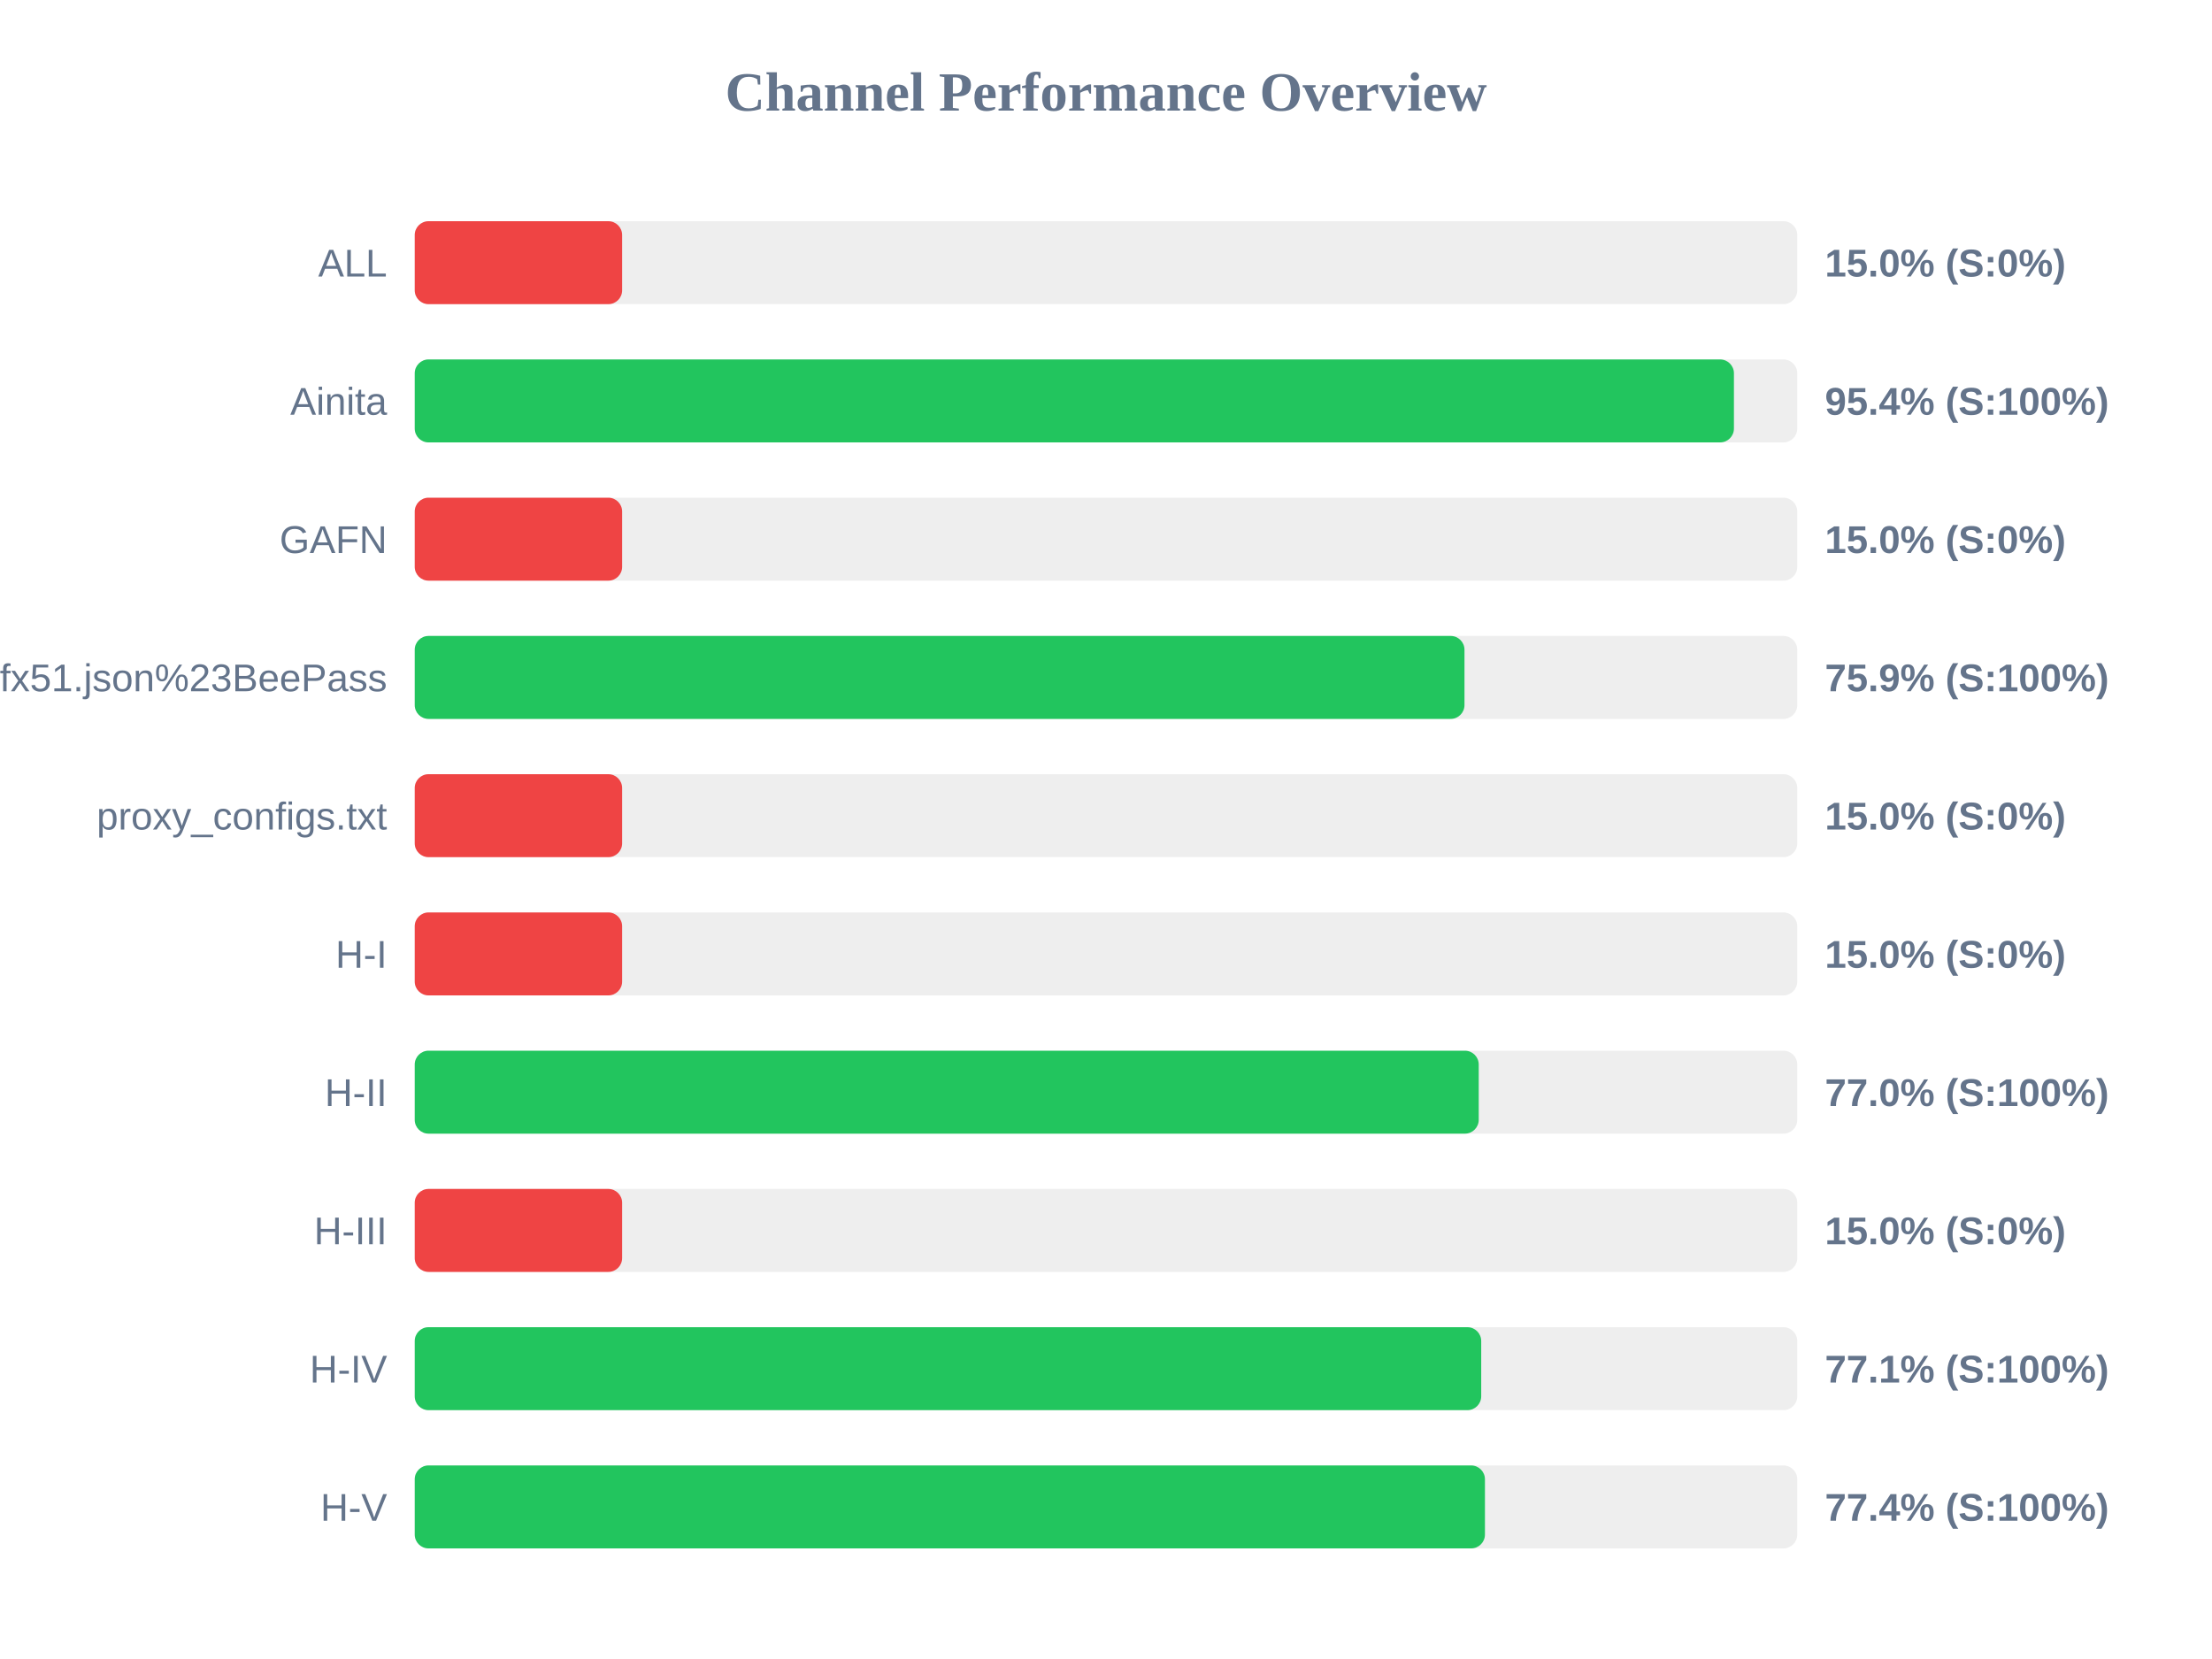
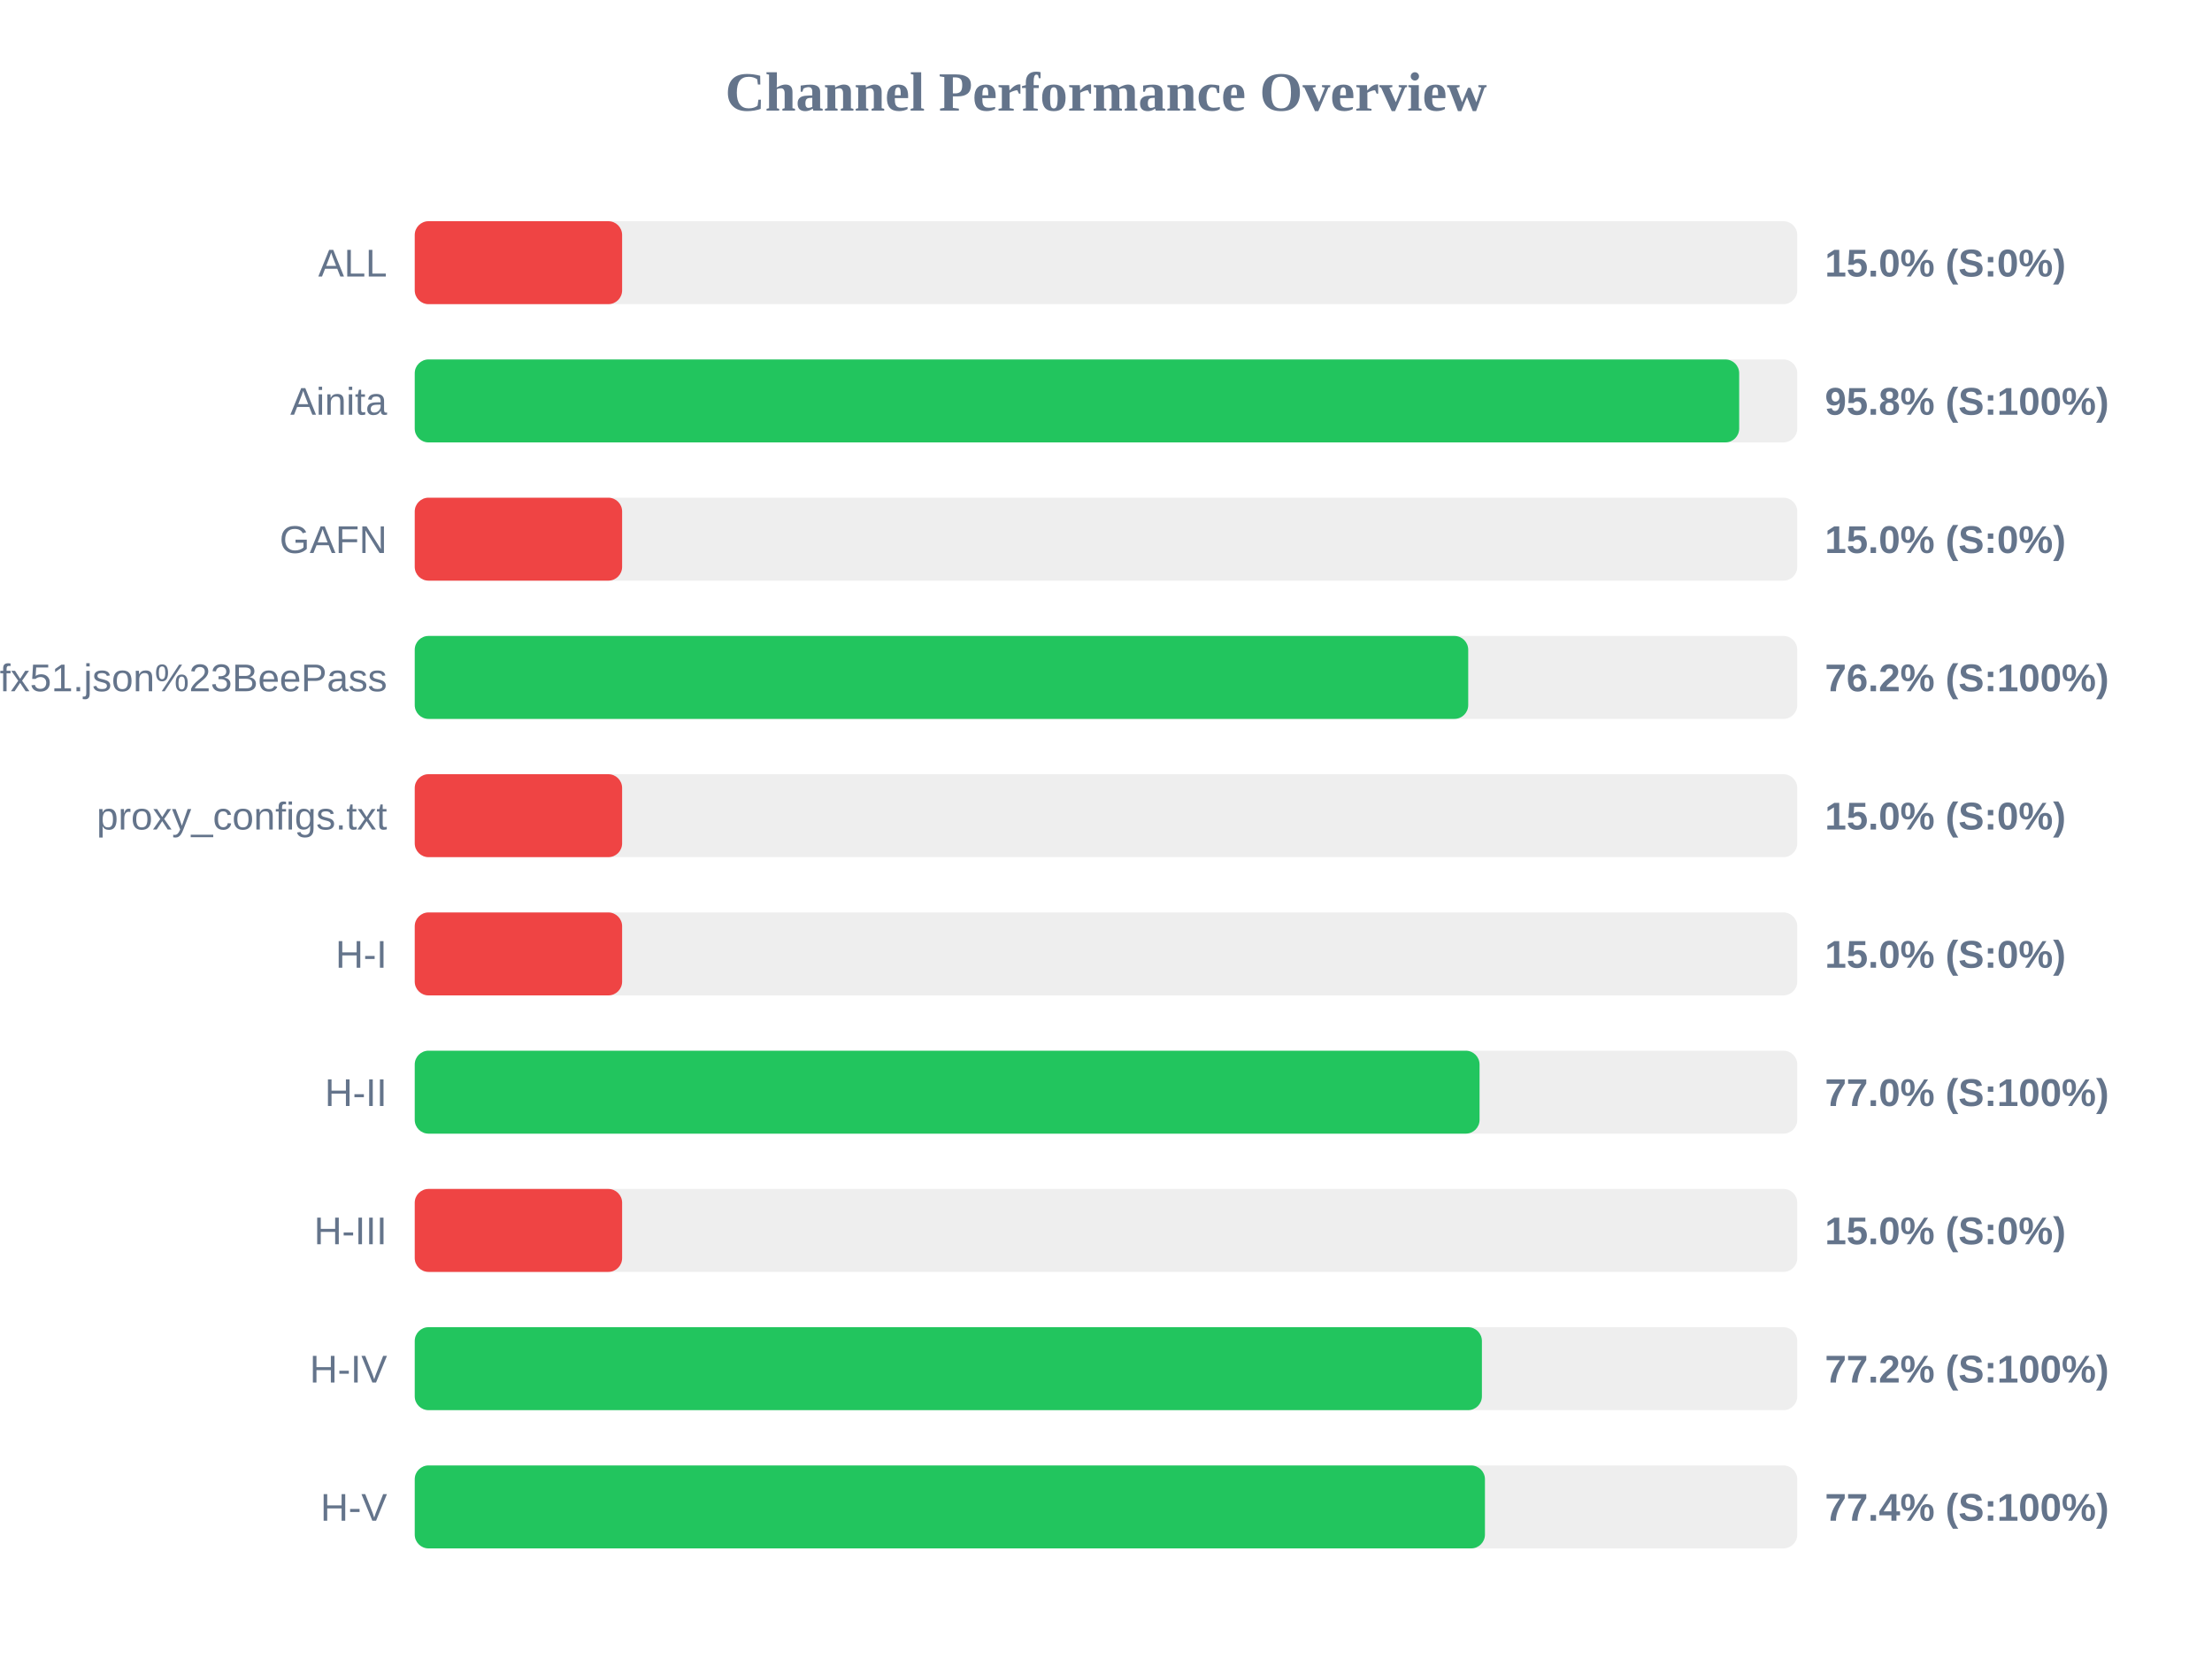
<svg xmlns="http://www.w3.org/2000/svg" width="800" height="600" version="1.1">
  <style>
        .row { font: 14px Arial; fill: #64748b; }
        .score { font: bold 14px Arial; fill: #64748b; }
    </style>
  <text x="400" y="40" text-anchor="middle" font-size="20px" font-weight="bold" fill="#64748b">Channel Performance Overview</text>
  <rect x="150" y="80" width="500" height="30" fill="#eee" rx="5" />
  <rect x="150" y="80" width="75.0" height="30" fill="#ef4444" rx="5" />
  <text x="140" y="100" text-anchor="end" class="row">ALL</text>
  <text x="660" y="100" text-anchor="start" class="score">15.0% (S:0%)</text>
  <rect x="150" y="130" width="500" height="30" fill="#eee" rx="5" />
-   <rect x="150" y="130" width="477.1" height="30" fill="#22c55e" rx="5" />
+   <rect x="150" y="130" width="479.0" height="30" fill="#22c55e" rx="5" />
  <text x="140" y="150" text-anchor="end" class="row">Ainita</text>
-   <text x="660" y="150" text-anchor="start" class="score">95.4% (S:100%)</text>
+   <text x="660" y="150" text-anchor="start" class="score">95.8% (S:100%)</text>
  <rect x="150" y="180" width="500" height="30" fill="#eee" rx="5" />
  <rect x="150" y="180" width="75.0" height="30" fill="#ef4444" rx="5" />
  <text x="140" y="200" text-anchor="end" class="row">GAFN</text>
  <text x="660" y="200" text-anchor="start" class="score">15.0% (S:0%)</text>
  <rect x="150" y="230" width="500" height="30" fill="#eee" rx="5" />
-   <rect x="150" y="230" width="379.65" height="30" fill="#22c55e" rx="5" />
+   <rect x="150" y="230" width="381.0" height="30" fill="#22c55e" rx="5" />
  <text x="140" y="250" text-anchor="end" class="row">sub?s=ssconf%3A%2F%2Fs3.amazonaws.com%2Fbeedynconprd%2Fzf38bv6oxi1nv3wfkpmxyfl8yj5fargza3foantoalu16vznl0ckxx7bgf1ufx51.json%23BeePass</text>
-   <text x="660" y="250" text-anchor="start" class="score">75.9% (S:100%)</text>
+   <text x="660" y="250" text-anchor="start" class="score">76.2% (S:100%)</text>
  <rect x="150" y="280" width="500" height="30" fill="#eee" rx="5" />
  <rect x="150" y="280" width="75.0" height="30" fill="#ef4444" rx="5" />
  <text x="140" y="300" text-anchor="end" class="row">proxy_configs.txt</text>
  <text x="660" y="300" text-anchor="start" class="score">15.0% (S:0%)</text>
  <rect x="150" y="330" width="500" height="30" fill="#eee" rx="5" />
  <rect x="150" y="330" width="75.0" height="30" fill="#ef4444" rx="5" />
  <text x="140" y="350" text-anchor="end" class="row">H-I</text>
  <text x="660" y="350" text-anchor="start" class="score">15.0% (S:0%)</text>
  <rect x="150" y="380" width="500" height="30" fill="#eee" rx="5" />
-   <rect x="150" y="380" width="384.8" height="30" fill="#22c55e" rx="5" />
+   <rect x="150" y="380" width="385.1" height="30" fill="#22c55e" rx="5" />
  <text x="140" y="400" text-anchor="end" class="row">H-II</text>
  <text x="660" y="400" text-anchor="start" class="score">77.0% (S:100%)</text>
  <rect x="150" y="430" width="500" height="30" fill="#eee" rx="5" />
  <rect x="150" y="430" width="75.0" height="30" fill="#ef4444" rx="5" />
  <text x="140" y="450" text-anchor="end" class="row">H-III</text>
  <text x="660" y="450" text-anchor="start" class="score">15.0% (S:0%)</text>
  <rect x="150" y="480" width="500" height="30" fill="#eee" rx="5" />
-   <rect x="150" y="480" width="385.7" height="30" fill="#22c55e" rx="5" />
+   <rect x="150" y="480" width="385.95" height="30" fill="#22c55e" rx="5" />
  <text x="140" y="500" text-anchor="end" class="row">H-IV</text>
-   <text x="660" y="500" text-anchor="start" class="score">77.1% (S:100%)</text>
+   <text x="660" y="500" text-anchor="start" class="score">77.2% (S:100%)</text>
  <rect x="150" y="530" width="500" height="30" fill="#eee" rx="5" />
  <rect x="150" y="530" width="387.05" height="30" fill="#22c55e" rx="5" />
  <text x="140" y="550" text-anchor="end" class="row">H-V</text>
  <text x="660" y="550" text-anchor="start" class="score">77.4% (S:100%)</text>
</svg>
